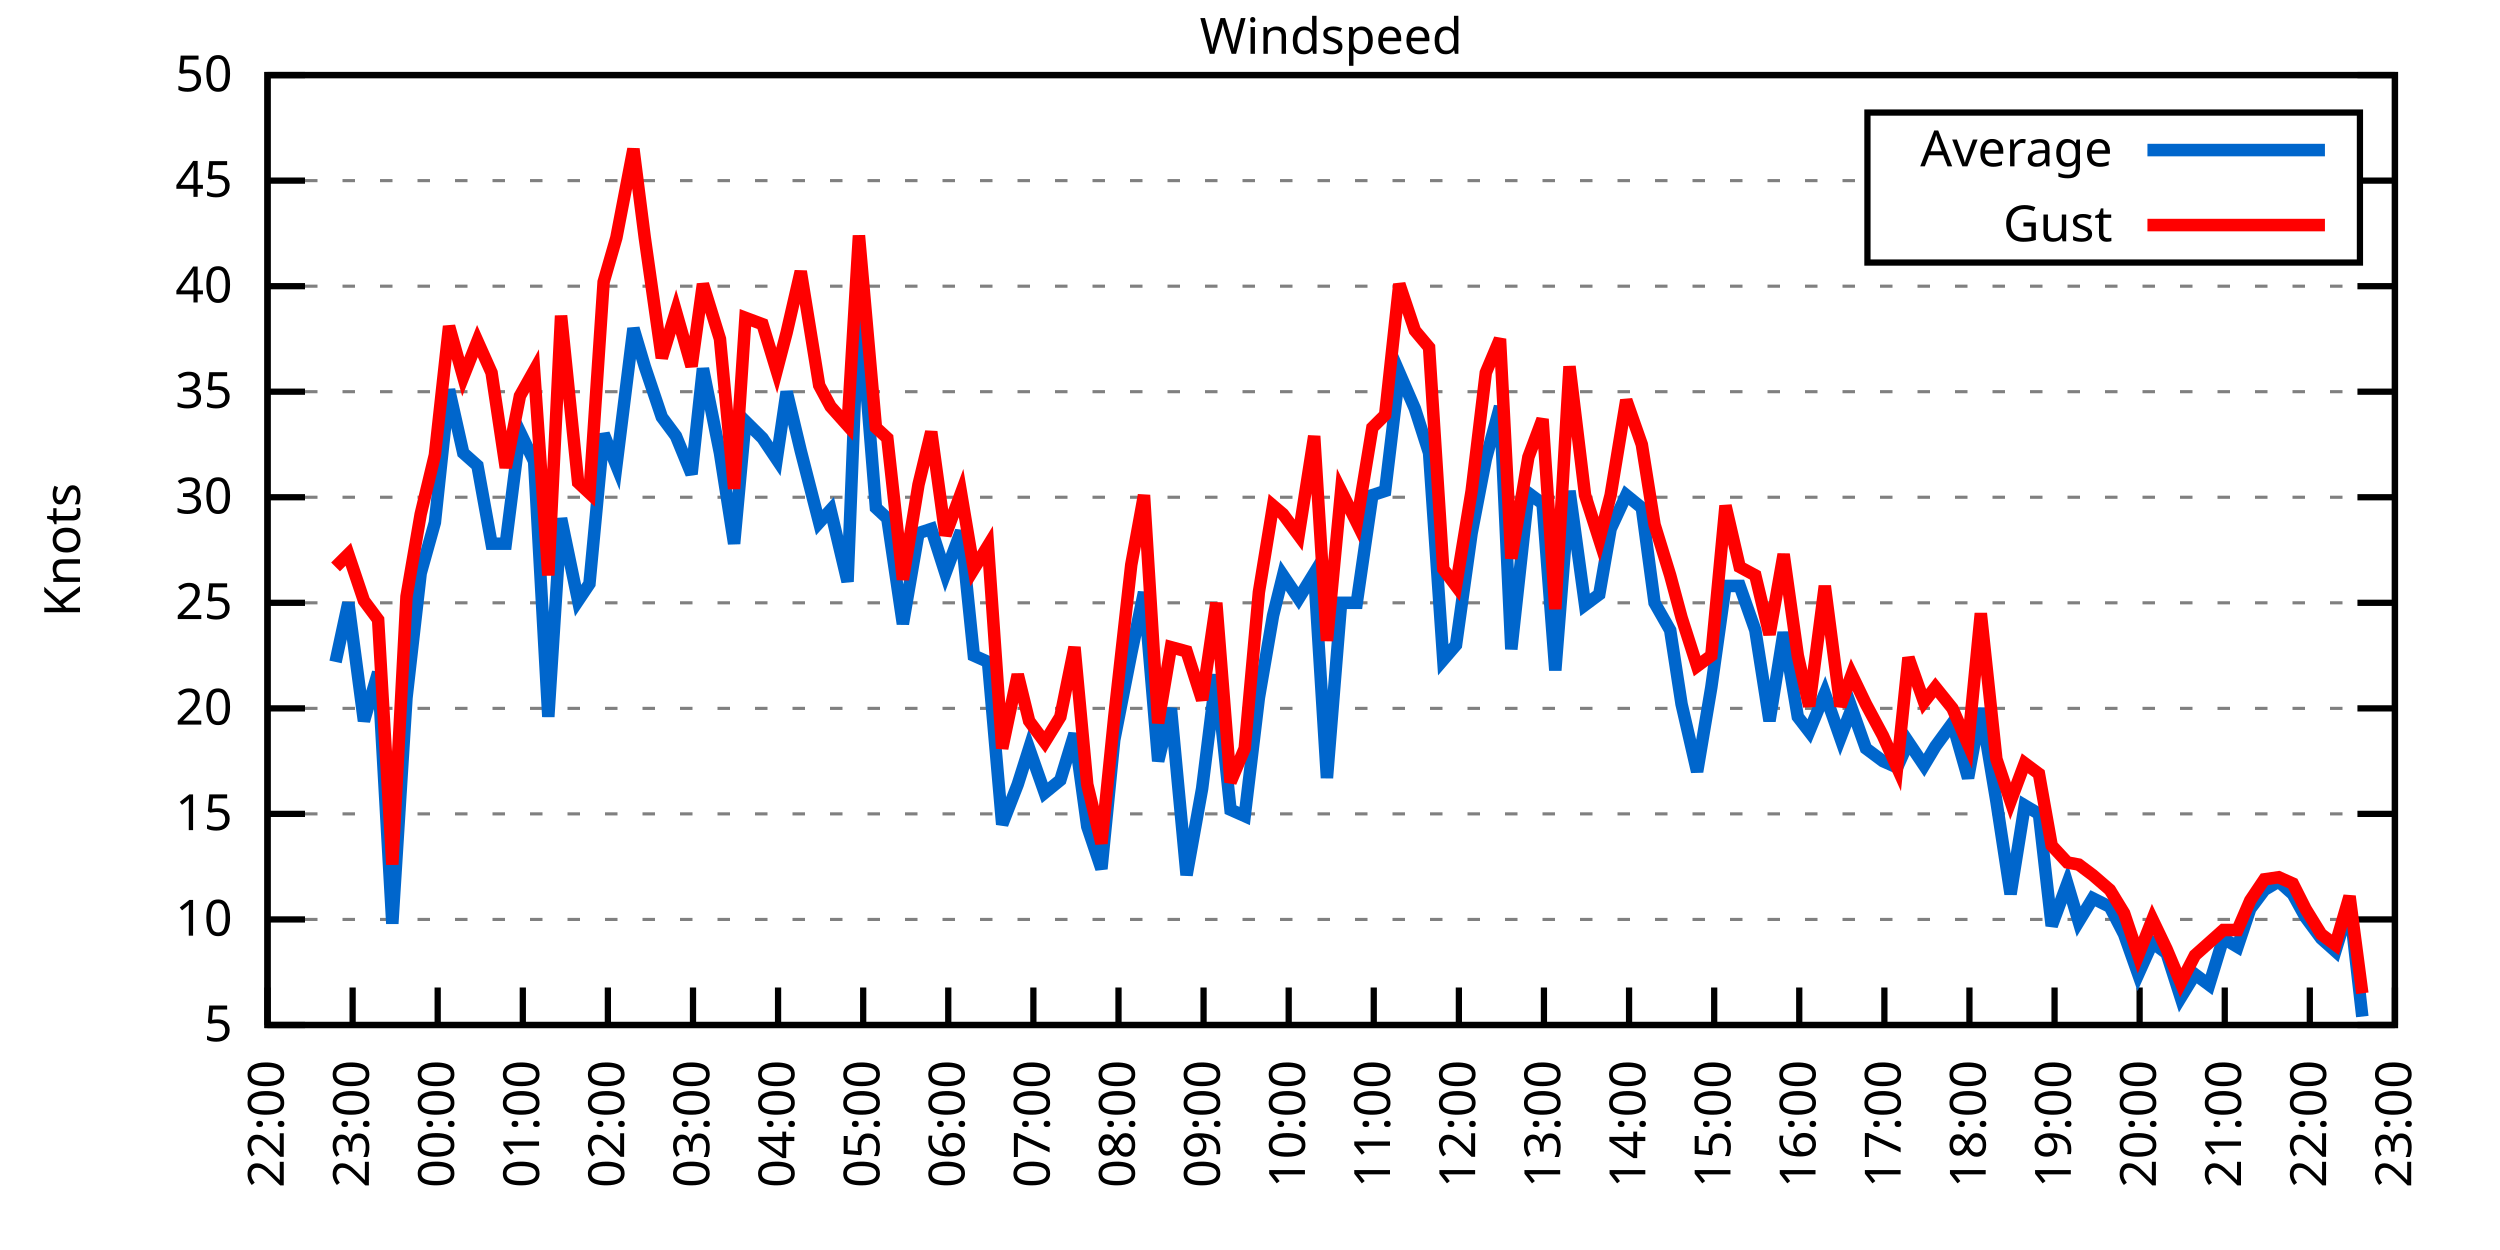
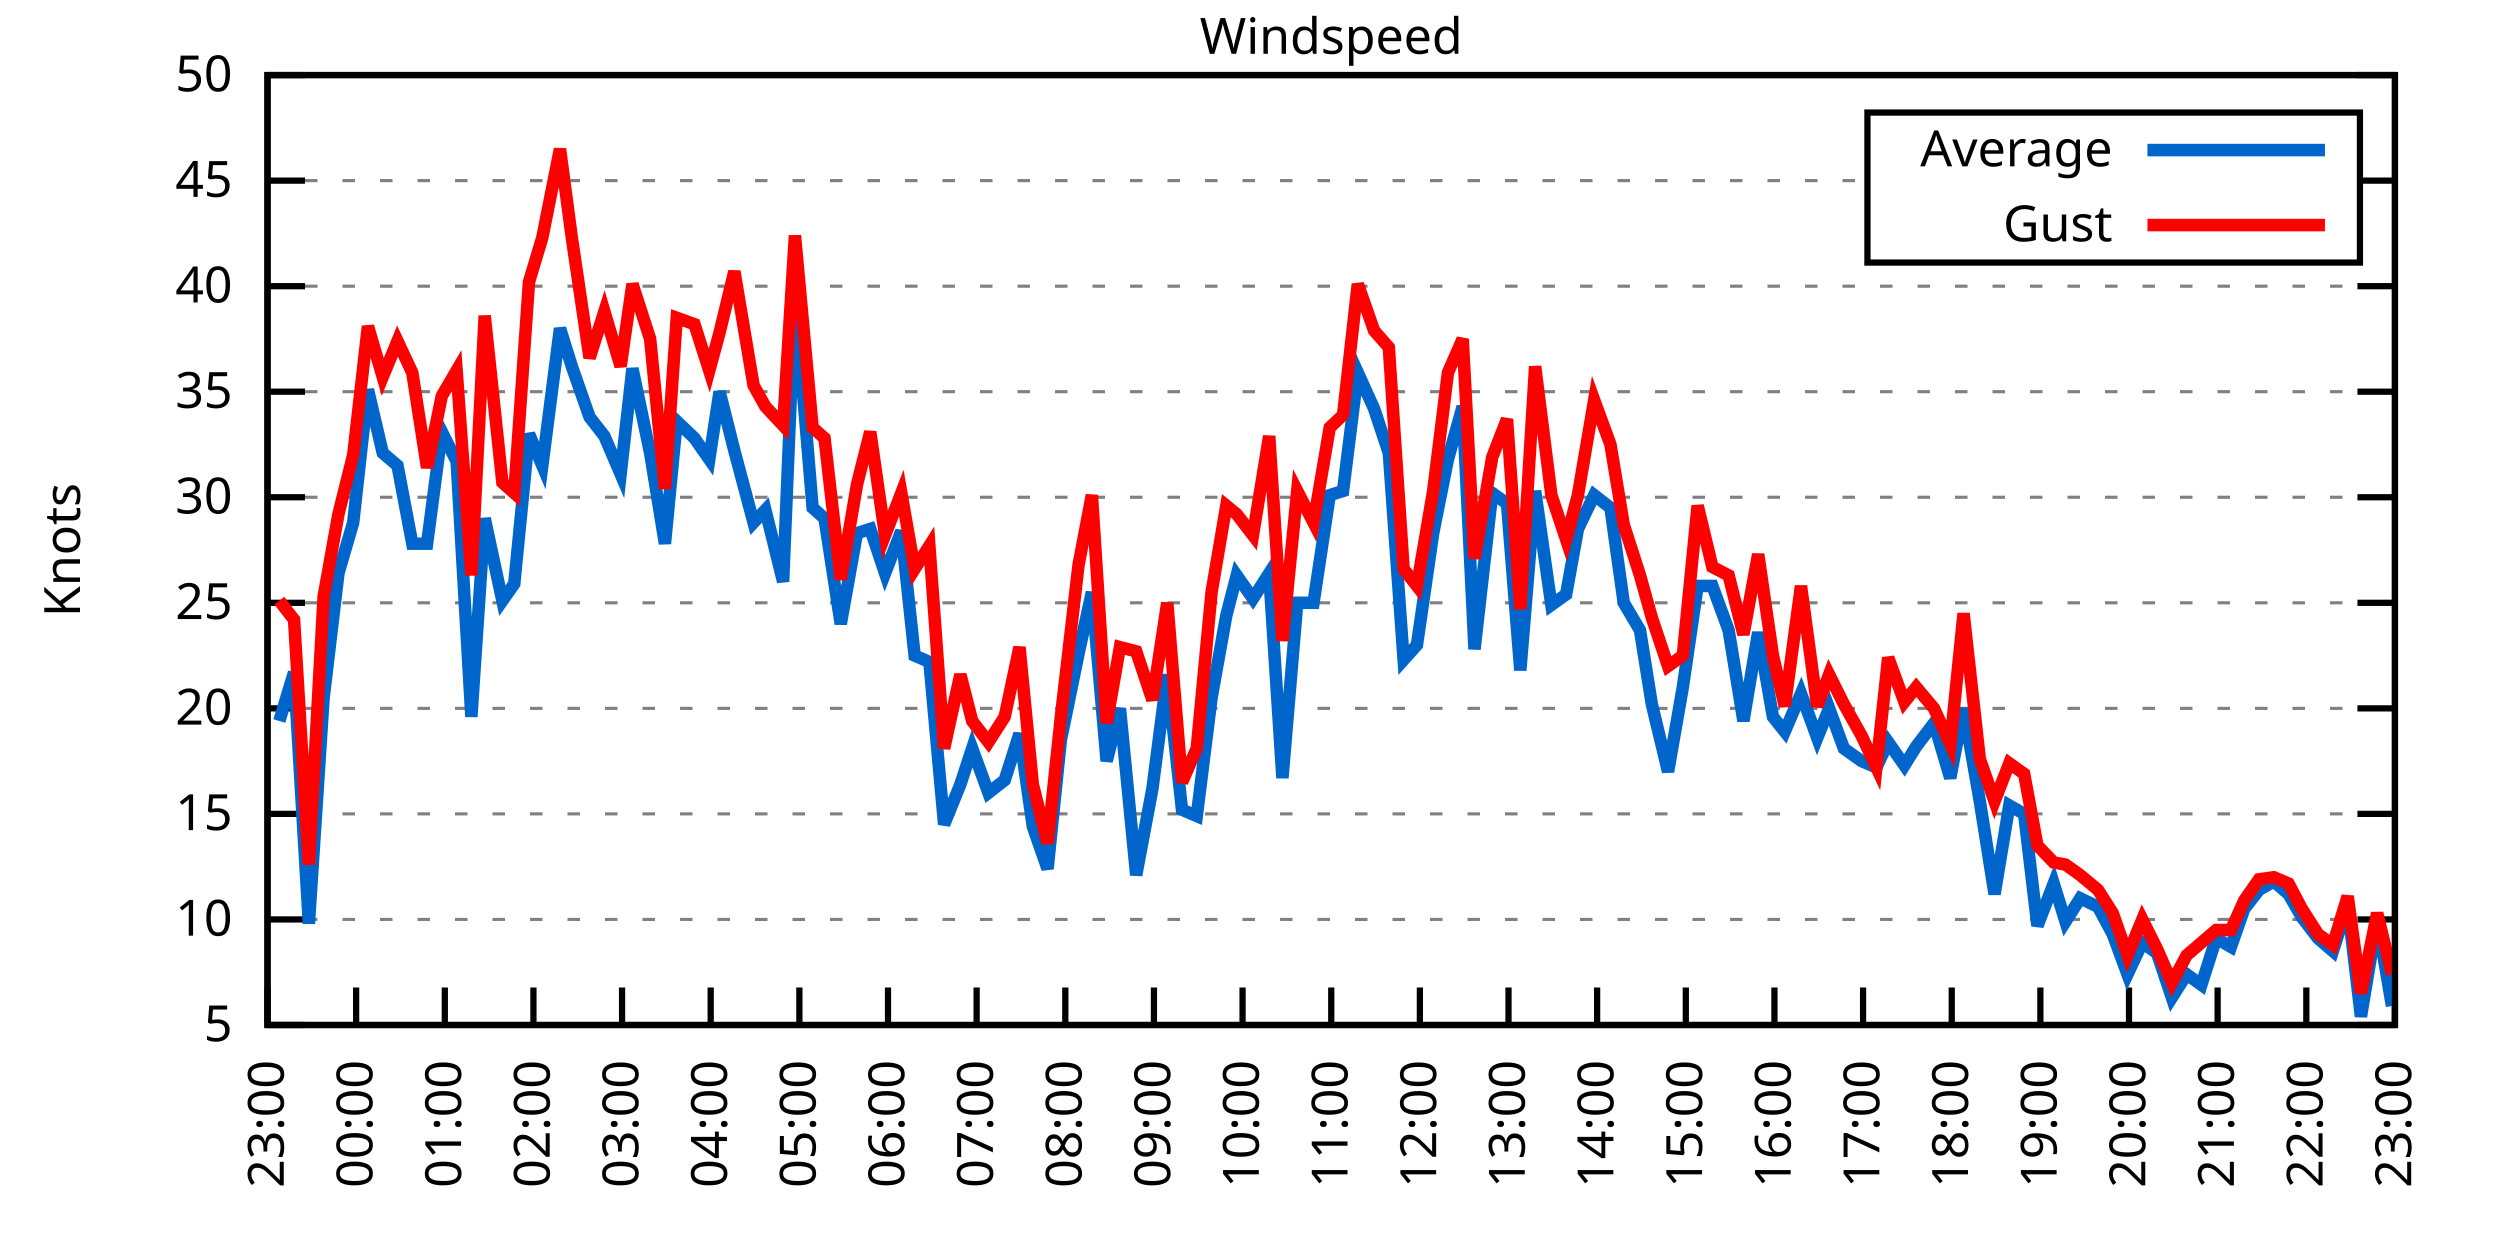
<svg xmlns="http://www.w3.org/2000/svg" xmlns:xlink="http://www.w3.org/1999/xlink" width="400" height="200" viewBox="0 0 400 200">
  <g id="gnuplot_canvas">
    <rect x="0" y="0" width="400" height="200" fill="none" />
    <defs>
      <circle id="gpDot" r="0.5" stroke-width="0.5" stroke="currentColor" />
      <path id="gpPt0" stroke-width="0.333" stroke="currentColor" d="M-1,0 h2 M0,-1 v2" />
      <path id="gpPt1" stroke-width="0.333" stroke="currentColor" d="M-1,-1 L1,1 M1,-1 L-1,1" />
      <path id="gpPt2" stroke-width="0.333" stroke="currentColor" d="M-1,0 L1,0 M0,-1 L0,1 M-1,-1 L1,1 M-1,1 L1,-1" />
      <rect id="gpPt3" stroke-width="0.333" stroke="currentColor" x="-1" y="-1" width="2" height="2" />
      <rect id="gpPt4" stroke-width="0.333" stroke="currentColor" fill="currentColor" x="-1" y="-1" width="2" height="2" />
      <circle id="gpPt5" stroke-width="0.333" stroke="currentColor" cx="0" cy="0" r="1" />
      <use xlink:href="#gpPt5" id="gpPt6" fill="currentColor" stroke="none" />
      <path id="gpPt7" stroke-width="0.333" stroke="currentColor" d="M0,-1.33 L-1.33,0.67 L1.33,0.67 z" />
      <use xlink:href="#gpPt7" id="gpPt8" fill="currentColor" stroke="none" />
      <use xlink:href="#gpPt7" id="gpPt9" stroke="currentColor" transform="rotate(180)" />
      <use xlink:href="#gpPt9" id="gpPt10" fill="currentColor" stroke="none" />
      <use xlink:href="#gpPt3" id="gpPt11" stroke="currentColor" transform="rotate(45)" />
      <use xlink:href="#gpPt11" id="gpPt12" fill="currentColor" stroke="none" />
      <path id="gpPt13" stroke-width="0.333" stroke="currentColor" d="M0,1.330 L1.265,0.411 L0.782,-1.067 L-0.782,-1.076 L-1.265,0.411 z" />
      <use xlink:href="#gpPt13" id="gpPt14" fill="currentColor" stroke="none" />
      <filter id="textbox" filterUnits="objectBoundingBox" x="0" y="0" height="1" width="1">
        <feFlood flood-color="white" flood-opacity="1" result="bgnd" />
        <feComposite in="SourceGraphic" in2="bgnd" operator="atop" />
      </filter>
      <filter id="greybox" filterUnits="objectBoundingBox" x="0" y="0" height="1" width="1">
        <feFlood flood-color="lightgrey" flood-opacity="1" result="grey" />
        <feComposite in="SourceGraphic" in2="grey" operator="atop" />
      </filter>
    </defs>
    <g fill="none" color="white" stroke="currentColor" stroke-width="1.00" stroke-linecap="butt" stroke-linejoin="miter">
</g>
    <g fill="none" color="black" stroke="currentColor" stroke-width="1.00" stroke-linecap="butt" stroke-linejoin="miter">
      <g stroke="none" shape-rendering="crispEdges">
        <polygon fill="rgb(255, 255, 255)" points="42.80,164.00 383.18,164.00 383.18,12.02 42.80,12.02 " />
      </g>
    </g>
    <g fill="none" color="black" stroke="currentColor" stroke-width="1.00" stroke-linecap="butt" stroke-linejoin="miter">
</g>
    <g fill="none" color="black" stroke="black" stroke-width="0.50" stroke-linecap="butt" stroke-linejoin="miter">
</g>
    <g fill="none" color="gray" stroke="currentColor" stroke-width="0.50" stroke-linecap="butt" stroke-linejoin="miter">
      <path stroke="gray" stroke-dasharray="2,4" class="gridline" d="M42.80,164.00 L383.19,164.00  " />
    </g>
    <g fill="none" color="gray" stroke="gray" stroke-width="1.00" stroke-linecap="butt" stroke-linejoin="miter">
</g>
    <g fill="none" color="black" stroke="currentColor" stroke-width="1.00" stroke-linecap="butt" stroke-linejoin="miter">
      <path stroke="black" d="M42.80,164.00 L48.80,164.00 M383.19,164.00 L377.19,164.00  " />
      <g transform="translate(37.20,166.60)" stroke="none" fill="black" font-family="Sans" font-size="8.00" text-anchor="end">
        <text>
          <tspan font-family="Sans"> 5</tspan>
        </text>
      </g>
    </g>
    <g fill="none" color="black" stroke="currentColor" stroke-width="1.00" stroke-linecap="butt" stroke-linejoin="miter">
</g>
    <g fill="none" color="black" stroke="black" stroke-width="0.50" stroke-linecap="butt" stroke-linejoin="miter">
</g>
    <g fill="none" color="gray" stroke="currentColor" stroke-width="0.50" stroke-linecap="butt" stroke-linejoin="miter">
      <path stroke="gray" stroke-dasharray="2,4" class="gridline" d="M42.80,147.11 L383.19,147.11  " />
    </g>
    <g fill="none" color="gray" stroke="gray" stroke-width="1.00" stroke-linecap="butt" stroke-linejoin="miter">
</g>
    <g fill="none" color="black" stroke="currentColor" stroke-width="1.00" stroke-linecap="butt" stroke-linejoin="miter">
      <path stroke="black" d="M42.80,147.11 L48.80,147.11 M383.19,147.11 L377.19,147.11  " />
      <g transform="translate(37.20,149.71)" stroke="none" fill="black" font-family="Sans" font-size="8.00" text-anchor="end">
        <text>
          <tspan font-family="Sans"> 10</tspan>
        </text>
      </g>
    </g>
    <g fill="none" color="black" stroke="currentColor" stroke-width="1.00" stroke-linecap="butt" stroke-linejoin="miter">
</g>
    <g fill="none" color="black" stroke="black" stroke-width="0.50" stroke-linecap="butt" stroke-linejoin="miter">
</g>
    <g fill="none" color="gray" stroke="currentColor" stroke-width="0.50" stroke-linecap="butt" stroke-linejoin="miter">
      <path stroke="gray" stroke-dasharray="2,4" class="gridline" d="M42.80,130.22 L383.19,130.22  " />
    </g>
    <g fill="none" color="gray" stroke="gray" stroke-width="1.00" stroke-linecap="butt" stroke-linejoin="miter">
</g>
    <g fill="none" color="black" stroke="currentColor" stroke-width="1.00" stroke-linecap="butt" stroke-linejoin="miter">
      <path stroke="black" d="M42.80,130.22 L48.80,130.22 M383.19,130.22 L377.19,130.22  " />
      <g transform="translate(37.20,132.82)" stroke="none" fill="black" font-family="Sans" font-size="8.00" text-anchor="end">
        <text>
          <tspan font-family="Sans"> 15</tspan>
        </text>
      </g>
    </g>
    <g fill="none" color="black" stroke="currentColor" stroke-width="1.00" stroke-linecap="butt" stroke-linejoin="miter">
</g>
    <g fill="none" color="black" stroke="black" stroke-width="0.50" stroke-linecap="butt" stroke-linejoin="miter">
</g>
    <g fill="none" color="gray" stroke="currentColor" stroke-width="0.50" stroke-linecap="butt" stroke-linejoin="miter">
      <path stroke="gray" stroke-dasharray="2,4" class="gridline" d="M42.80,113.34 L383.19,113.34  " />
    </g>
    <g fill="none" color="gray" stroke="gray" stroke-width="1.00" stroke-linecap="butt" stroke-linejoin="miter">
</g>
    <g fill="none" color="black" stroke="currentColor" stroke-width="1.00" stroke-linecap="butt" stroke-linejoin="miter">
      <path stroke="black" d="M42.80,113.34 L48.80,113.34 M383.19,113.34 L377.19,113.34  " />
      <g transform="translate(37.20,115.94)" stroke="none" fill="black" font-family="Sans" font-size="8.00" text-anchor="end">
        <text>
          <tspan font-family="Sans"> 20</tspan>
        </text>
      </g>
    </g>
    <g fill="none" color="black" stroke="currentColor" stroke-width="1.00" stroke-linecap="butt" stroke-linejoin="miter">
</g>
    <g fill="none" color="black" stroke="black" stroke-width="0.50" stroke-linecap="butt" stroke-linejoin="miter">
</g>
    <g fill="none" color="gray" stroke="currentColor" stroke-width="0.50" stroke-linecap="butt" stroke-linejoin="miter">
      <path stroke="gray" stroke-dasharray="2,4" class="gridline" d="M42.80,96.45 L383.19,96.45  " />
    </g>
    <g fill="none" color="gray" stroke="gray" stroke-width="1.00" stroke-linecap="butt" stroke-linejoin="miter">
</g>
    <g fill="none" color="black" stroke="currentColor" stroke-width="1.00" stroke-linecap="butt" stroke-linejoin="miter">
      <path stroke="black" d="M42.80,96.45 L48.80,96.45 M383.19,96.45 L377.19,96.45  " />
      <g transform="translate(37.20,99.05)" stroke="none" fill="black" font-family="Sans" font-size="8.00" text-anchor="end">
        <text>
          <tspan font-family="Sans"> 25</tspan>
        </text>
      </g>
    </g>
    <g fill="none" color="black" stroke="currentColor" stroke-width="1.00" stroke-linecap="butt" stroke-linejoin="miter">
</g>
    <g fill="none" color="black" stroke="black" stroke-width="0.50" stroke-linecap="butt" stroke-linejoin="miter">
</g>
    <g fill="none" color="gray" stroke="currentColor" stroke-width="0.50" stroke-linecap="butt" stroke-linejoin="miter">
      <path stroke="gray" stroke-dasharray="2,4" class="gridline" d="M42.80,79.56 L383.19,79.56  " />
    </g>
    <g fill="none" color="gray" stroke="gray" stroke-width="1.00" stroke-linecap="butt" stroke-linejoin="miter">
</g>
    <g fill="none" color="black" stroke="currentColor" stroke-width="1.00" stroke-linecap="butt" stroke-linejoin="miter">
      <path stroke="black" d="M42.80,79.56 L48.80,79.56 M383.19,79.56 L377.19,79.56  " />
      <g transform="translate(37.20,82.16)" stroke="none" fill="black" font-family="Sans" font-size="8.00" text-anchor="end">
        <text>
          <tspan font-family="Sans"> 30</tspan>
        </text>
      </g>
    </g>
    <g fill="none" color="black" stroke="currentColor" stroke-width="1.00" stroke-linecap="butt" stroke-linejoin="miter">
</g>
    <g fill="none" color="black" stroke="black" stroke-width="0.50" stroke-linecap="butt" stroke-linejoin="miter">
</g>
    <g fill="none" color="gray" stroke="currentColor" stroke-width="0.50" stroke-linecap="butt" stroke-linejoin="miter">
      <path stroke="gray" stroke-dasharray="2,4" class="gridline" d="M42.80,62.67 L383.19,62.67  " />
    </g>
    <g fill="none" color="gray" stroke="gray" stroke-width="1.00" stroke-linecap="butt" stroke-linejoin="miter">
</g>
    <g fill="none" color="black" stroke="currentColor" stroke-width="1.00" stroke-linecap="butt" stroke-linejoin="miter">
      <path stroke="black" d="M42.80,62.67 L48.80,62.67 M383.19,62.67 L377.19,62.67  " />
      <g transform="translate(37.20,65.27)" stroke="none" fill="black" font-family="Sans" font-size="8.00" text-anchor="end">
        <text>
          <tspan font-family="Sans"> 35</tspan>
        </text>
      </g>
    </g>
    <g fill="none" color="black" stroke="currentColor" stroke-width="1.00" stroke-linecap="butt" stroke-linejoin="miter">
</g>
    <g fill="none" color="black" stroke="black" stroke-width="0.50" stroke-linecap="butt" stroke-linejoin="miter">
</g>
    <g fill="none" color="gray" stroke="currentColor" stroke-width="0.50" stroke-linecap="butt" stroke-linejoin="miter">
      <path stroke="gray" stroke-dasharray="2,4" class="gridline" d="M42.80,45.79 L383.19,45.79  " />
    </g>
    <g fill="none" color="gray" stroke="gray" stroke-width="1.00" stroke-linecap="butt" stroke-linejoin="miter">
</g>
    <g fill="none" color="black" stroke="currentColor" stroke-width="1.00" stroke-linecap="butt" stroke-linejoin="miter">
      <path stroke="black" d="M42.80,45.79 L48.80,45.79 M383.19,45.79 L377.19,45.79  " />
      <g transform="translate(37.20,48.39)" stroke="none" fill="black" font-family="Sans" font-size="8.00" text-anchor="end">
        <text>
          <tspan font-family="Sans"> 40</tspan>
        </text>
      </g>
    </g>
    <g fill="none" color="black" stroke="currentColor" stroke-width="1.00" stroke-linecap="butt" stroke-linejoin="miter">
</g>
    <g fill="none" color="black" stroke="black" stroke-width="0.50" stroke-linecap="butt" stroke-linejoin="miter">
</g>
    <g fill="none" color="gray" stroke="currentColor" stroke-width="0.50" stroke-linecap="butt" stroke-linejoin="miter">
      <path stroke="gray" stroke-dasharray="2,4" class="gridline" d="M42.80,28.90 L298.79,28.90 M377.59,28.90 L383.19,28.90  " />
    </g>
    <g fill="none" color="gray" stroke="gray" stroke-width="1.00" stroke-linecap="butt" stroke-linejoin="miter">
</g>
    <g fill="none" color="black" stroke="currentColor" stroke-width="1.00" stroke-linecap="butt" stroke-linejoin="miter">
      <path stroke="black" d="M42.80,28.90 L48.80,28.90 M383.19,28.90 L377.19,28.90  " />
      <g transform="translate(37.20,31.50)" stroke="none" fill="black" font-family="Sans" font-size="8.00" text-anchor="end">
        <text>
          <tspan font-family="Sans"> 45</tspan>
        </text>
      </g>
    </g>
    <g fill="none" color="black" stroke="currentColor" stroke-width="1.00" stroke-linecap="butt" stroke-linejoin="miter">
</g>
    <g fill="none" color="black" stroke="black" stroke-width="0.50" stroke-linecap="butt" stroke-linejoin="miter">
</g>
    <g fill="none" color="gray" stroke="currentColor" stroke-width="0.50" stroke-linecap="butt" stroke-linejoin="miter">
      <path stroke="gray" stroke-dasharray="2,4" class="gridline" d="M42.80,12.01 L383.19,12.01  " />
    </g>
    <g fill="none" color="gray" stroke="gray" stroke-width="1.00" stroke-linecap="butt" stroke-linejoin="miter">
</g>
    <g fill="none" color="black" stroke="currentColor" stroke-width="1.00" stroke-linecap="butt" stroke-linejoin="miter">
      <path stroke="black" d="M42.80,12.01 L48.80,12.01 M383.19,12.01 L377.19,12.01  " />
      <g transform="translate(37.20,14.61)" stroke="none" fill="black" font-family="Sans" font-size="8.00" text-anchor="end">
        <text>
          <tspan font-family="Sans"> 50</tspan>
        </text>
      </g>
    </g>
    <g fill="none" color="black" stroke="currentColor" stroke-width="1.00" stroke-linecap="butt" stroke-linejoin="miter">
      <path stroke="black" d="M42.80,164.00 L42.80,158.00  " />
      <g transform="translate(45.40,169.60) rotate(270.00)" stroke="none" fill="black" font-family="Sans" font-size="8.00" text-anchor="end">
        <text>
-           <tspan font-family="Sans">22:00</tspan>
-         </text>
-       </g>
-     </g>
-     <g fill="none" color="black" stroke="currentColor" stroke-width="1.00" stroke-linecap="butt" stroke-linejoin="miter">
-       <path stroke="black" d="M56.42,164.00 L56.42,158.00  " />
-       <g transform="translate(59.02,169.60) rotate(270.00)" stroke="none" fill="black" font-family="Sans" font-size="8.00" text-anchor="end">
-         <text>
          <tspan font-family="Sans">23:00</tspan>
        </text>
      </g>
    </g>
    <g fill="none" color="black" stroke="currentColor" stroke-width="1.00" stroke-linecap="butt" stroke-linejoin="miter">
-       <path stroke="black" d="M70.03,164.00 L70.03,158.00  " />
-       <g transform="translate(72.63,169.60) rotate(270.00)" stroke="none" fill="black" font-family="Sans" font-size="8.00" text-anchor="end">
+       <path stroke="black" d="M56.98,164.00 L56.98,158.00  " />
+       <g transform="translate(59.58,169.60) rotate(270.00)" stroke="none" fill="black" font-family="Sans" font-size="8.00" text-anchor="end">
        <text>
          <tspan font-family="Sans">00:00</tspan>
        </text>
      </g>
    </g>
    <g fill="none" color="black" stroke="currentColor" stroke-width="1.00" stroke-linecap="butt" stroke-linejoin="miter">
-       <path stroke="black" d="M83.65,164.00 L83.65,158.00  " />
-       <g transform="translate(86.25,169.60) rotate(270.00)" stroke="none" fill="black" font-family="Sans" font-size="8.00" text-anchor="end">
+       <path stroke="black" d="M71.17,164.00 L71.17,158.00  " />
+       <g transform="translate(73.77,169.60) rotate(270.00)" stroke="none" fill="black" font-family="Sans" font-size="8.00" text-anchor="end">
        <text>
          <tspan font-family="Sans">01:00</tspan>
        </text>
      </g>
    </g>
    <g fill="none" color="black" stroke="currentColor" stroke-width="1.00" stroke-linecap="butt" stroke-linejoin="miter">
-       <path stroke="black" d="M97.26,164.00 L97.26,158.00  " />
-       <g transform="translate(99.86,169.60) rotate(270.00)" stroke="none" fill="black" font-family="Sans" font-size="8.00" text-anchor="end">
+       <path stroke="black" d="M85.35,164.00 L85.35,158.00  " />
+       <g transform="translate(87.95,169.60) rotate(270.00)" stroke="none" fill="black" font-family="Sans" font-size="8.00" text-anchor="end">
        <text>
          <tspan font-family="Sans">02:00</tspan>
        </text>
      </g>
    </g>
    <g fill="none" color="black" stroke="currentColor" stroke-width="1.00" stroke-linecap="butt" stroke-linejoin="miter">
-       <path stroke="black" d="M110.88,164.00 L110.88,158.00  " />
-       <g transform="translate(113.48,169.60) rotate(270.00)" stroke="none" fill="black" font-family="Sans" font-size="8.00" text-anchor="end">
+       <path stroke="black" d="M99.53,164.00 L99.53,158.00  " />
+       <g transform="translate(102.13,169.60) rotate(270.00)" stroke="none" fill="black" font-family="Sans" font-size="8.00" text-anchor="end">
        <text>
          <tspan font-family="Sans">03:00</tspan>
        </text>
      </g>
    </g>
    <g fill="none" color="black" stroke="currentColor" stroke-width="1.00" stroke-linecap="butt" stroke-linejoin="miter">
-       <path stroke="black" d="M124.49,164.00 L124.49,158.00  " />
-       <g transform="translate(127.09,169.60) rotate(270.00)" stroke="none" fill="black" font-family="Sans" font-size="8.00" text-anchor="end">
+       <path stroke="black" d="M113.71,164.00 L113.71,158.00  " />
+       <g transform="translate(116.31,169.60) rotate(270.00)" stroke="none" fill="black" font-family="Sans" font-size="8.00" text-anchor="end">
        <text>
          <tspan font-family="Sans">04:00</tspan>
        </text>
      </g>
    </g>
    <g fill="none" color="black" stroke="currentColor" stroke-width="1.00" stroke-linecap="butt" stroke-linejoin="miter">
-       <path stroke="black" d="M138.11,164.00 L138.11,158.00  " />
-       <g transform="translate(140.71,169.60) rotate(270.00)" stroke="none" fill="black" font-family="Sans" font-size="8.00" text-anchor="end">
+       <path stroke="black" d="M127.90,164.00 L127.90,158.00  " />
+       <g transform="translate(130.50,169.60) rotate(270.00)" stroke="none" fill="black" font-family="Sans" font-size="8.00" text-anchor="end">
        <text>
          <tspan font-family="Sans">05:00</tspan>
        </text>
      </g>
    </g>
    <g fill="none" color="black" stroke="currentColor" stroke-width="1.00" stroke-linecap="butt" stroke-linejoin="miter">
-       <path stroke="black" d="M151.72,164.00 L151.72,158.00  " />
-       <g transform="translate(154.32,169.60) rotate(270.00)" stroke="none" fill="black" font-family="Sans" font-size="8.00" text-anchor="end">
+       <path stroke="black" d="M142.08,164.00 L142.08,158.00  " />
+       <g transform="translate(144.68,169.60) rotate(270.00)" stroke="none" fill="black" font-family="Sans" font-size="8.00" text-anchor="end">
        <text>
          <tspan font-family="Sans">06:00</tspan>
        </text>
      </g>
    </g>
    <g fill="none" color="black" stroke="currentColor" stroke-width="1.00" stroke-linecap="butt" stroke-linejoin="miter">
-       <path stroke="black" d="M165.34,164.00 L165.34,158.00  " />
-       <g transform="translate(167.94,169.60) rotate(270.00)" stroke="none" fill="black" font-family="Sans" font-size="8.00" text-anchor="end">
+       <path stroke="black" d="M156.26,164.00 L156.26,158.00  " />
+       <g transform="translate(158.86,169.60) rotate(270.00)" stroke="none" fill="black" font-family="Sans" font-size="8.00" text-anchor="end">
        <text>
          <tspan font-family="Sans">07:00</tspan>
        </text>
      </g>
    </g>
    <g fill="none" color="black" stroke="currentColor" stroke-width="1.00" stroke-linecap="butt" stroke-linejoin="miter">
-       <path stroke="black" d="M178.96,164.00 L178.96,158.00  " />
-       <g transform="translate(181.56,169.60) rotate(270.00)" stroke="none" fill="black" font-family="Sans" font-size="8.00" text-anchor="end">
+       <path stroke="black" d="M170.45,164.00 L170.45,158.00  " />
+       <g transform="translate(173.05,169.60) rotate(270.00)" stroke="none" fill="black" font-family="Sans" font-size="8.00" text-anchor="end">
        <text>
          <tspan font-family="Sans">08:00</tspan>
        </text>
      </g>
    </g>
    <g fill="none" color="black" stroke="currentColor" stroke-width="1.00" stroke-linecap="butt" stroke-linejoin="miter">
-       <path stroke="black" d="M192.57,164.00 L192.57,158.00  " />
-       <g transform="translate(195.17,169.60) rotate(270.00)" stroke="none" fill="black" font-family="Sans" font-size="8.00" text-anchor="end">
+       <path stroke="black" d="M184.63,164.00 L184.63,158.00  " />
+       <g transform="translate(187.23,169.60) rotate(270.00)" stroke="none" fill="black" font-family="Sans" font-size="8.00" text-anchor="end">
        <text>
          <tspan font-family="Sans">09:00</tspan>
        </text>
      </g>
    </g>
    <g fill="none" color="black" stroke="currentColor" stroke-width="1.00" stroke-linecap="butt" stroke-linejoin="miter">
-       <path stroke="black" d="M206.19,164.00 L206.19,158.00  " />
-       <g transform="translate(208.79,169.60) rotate(270.00)" stroke="none" fill="black" font-family="Sans" font-size="8.00" text-anchor="end">
+       <path stroke="black" d="M198.81,164.00 L198.81,158.00  " />
+       <g transform="translate(201.41,169.60) rotate(270.00)" stroke="none" fill="black" font-family="Sans" font-size="8.00" text-anchor="end">
        <text>
          <tspan font-family="Sans">10:00</tspan>
        </text>
      </g>
    </g>
    <g fill="none" color="black" stroke="currentColor" stroke-width="1.00" stroke-linecap="butt" stroke-linejoin="miter">
-       <path stroke="black" d="M219.80,164.00 L219.80,158.00  " />
-       <g transform="translate(222.40,169.60) rotate(270.00)" stroke="none" fill="black" font-family="Sans" font-size="8.00" text-anchor="end">
+       <path stroke="black" d="M213.00,164.00 L213.00,158.00  " />
+       <g transform="translate(215.60,169.60) rotate(270.00)" stroke="none" fill="black" font-family="Sans" font-size="8.00" text-anchor="end">
        <text>
          <tspan font-family="Sans">11:00</tspan>
        </text>
      </g>
    </g>
    <g fill="none" color="black" stroke="currentColor" stroke-width="1.00" stroke-linecap="butt" stroke-linejoin="miter">
-       <path stroke="black" d="M233.42,164.00 L233.42,158.00  " />
-       <g transform="translate(236.02,169.60) rotate(270.00)" stroke="none" fill="black" font-family="Sans" font-size="8.00" text-anchor="end">
+       <path stroke="black" d="M227.18,164.00 L227.18,158.00  " />
+       <g transform="translate(229.78,169.60) rotate(270.00)" stroke="none" fill="black" font-family="Sans" font-size="8.00" text-anchor="end">
        <text>
          <tspan font-family="Sans">12:00</tspan>
        </text>
      </g>
    </g>
    <g fill="none" color="black" stroke="currentColor" stroke-width="1.00" stroke-linecap="butt" stroke-linejoin="miter">
-       <path stroke="black" d="M247.03,164.00 L247.03,158.00  " />
-       <g transform="translate(249.63,169.60) rotate(270.00)" stroke="none" fill="black" font-family="Sans" font-size="8.00" text-anchor="end">
+       <path stroke="black" d="M241.36,164.00 L241.36,158.00  " />
+       <g transform="translate(243.96,169.60) rotate(270.00)" stroke="none" fill="black" font-family="Sans" font-size="8.00" text-anchor="end">
        <text>
          <tspan font-family="Sans">13:00</tspan>
        </text>
      </g>
    </g>
    <g fill="none" color="black" stroke="currentColor" stroke-width="1.00" stroke-linecap="butt" stroke-linejoin="miter">
-       <path stroke="black" d="M260.65,164.00 L260.65,158.00  " />
-       <g transform="translate(263.25,169.60) rotate(270.00)" stroke="none" fill="black" font-family="Sans" font-size="8.00" text-anchor="end">
+       <path stroke="black" d="M255.54,164.00 L255.54,158.00  " />
+       <g transform="translate(258.14,169.60) rotate(270.00)" stroke="none" fill="black" font-family="Sans" font-size="8.00" text-anchor="end">
        <text>
          <tspan font-family="Sans">14:00</tspan>
        </text>
      </g>
    </g>
    <g fill="none" color="black" stroke="currentColor" stroke-width="1.00" stroke-linecap="butt" stroke-linejoin="miter">
-       <path stroke="black" d="M274.27,164.00 L274.27,158.00  " />
-       <g transform="translate(276.87,169.60) rotate(270.00)" stroke="none" fill="black" font-family="Sans" font-size="8.00" text-anchor="end">
+       <path stroke="black" d="M269.73,164.00 L269.73,158.00  " />
+       <g transform="translate(272.33,169.60) rotate(270.00)" stroke="none" fill="black" font-family="Sans" font-size="8.00" text-anchor="end">
        <text>
          <tspan font-family="Sans">15:00</tspan>
        </text>
      </g>
    </g>
    <g fill="none" color="black" stroke="currentColor" stroke-width="1.00" stroke-linecap="butt" stroke-linejoin="miter">
-       <path stroke="black" d="M287.88,164.00 L287.88,158.00  " />
-       <g transform="translate(290.48,169.60) rotate(270.00)" stroke="none" fill="black" font-family="Sans" font-size="8.00" text-anchor="end">
+       <path stroke="black" d="M283.91,164.00 L283.91,158.00  " />
+       <g transform="translate(286.51,169.60) rotate(270.00)" stroke="none" fill="black" font-family="Sans" font-size="8.00" text-anchor="end">
        <text>
          <tspan font-family="Sans">16:00</tspan>
        </text>
      </g>
    </g>
    <g fill="none" color="black" stroke="currentColor" stroke-width="1.00" stroke-linecap="butt" stroke-linejoin="miter">
-       <path stroke="black" d="M301.50,164.00 L301.50,158.00  " />
-       <g transform="translate(304.10,169.60) rotate(270.00)" stroke="none" fill="black" font-family="Sans" font-size="8.00" text-anchor="end">
+       <path stroke="black" d="M298.09,164.00 L298.09,158.00  " />
+       <g transform="translate(300.69,169.60) rotate(270.00)" stroke="none" fill="black" font-family="Sans" font-size="8.00" text-anchor="end">
        <text>
          <tspan font-family="Sans">17:00</tspan>
        </text>
      </g>
    </g>
    <g fill="none" color="black" stroke="currentColor" stroke-width="1.00" stroke-linecap="butt" stroke-linejoin="miter">
-       <path stroke="black" d="M315.11,164.00 L315.11,158.00  " />
-       <g transform="translate(317.71,169.60) rotate(270.00)" stroke="none" fill="black" font-family="Sans" font-size="8.00" text-anchor="end">
+       <path stroke="black" d="M312.28,164.00 L312.28,158.00  " />
+       <g transform="translate(314.88,169.60) rotate(270.00)" stroke="none" fill="black" font-family="Sans" font-size="8.00" text-anchor="end">
        <text>
          <tspan font-family="Sans">18:00</tspan>
        </text>
      </g>
    </g>
    <g fill="none" color="black" stroke="currentColor" stroke-width="1.00" stroke-linecap="butt" stroke-linejoin="miter">
-       <path stroke="black" d="M328.73,164.00 L328.73,158.00  " />
-       <g transform="translate(331.33,169.60) rotate(270.00)" stroke="none" fill="black" font-family="Sans" font-size="8.00" text-anchor="end">
+       <path stroke="black" d="M326.46,164.00 L326.46,158.00  " />
+       <g transform="translate(329.06,169.60) rotate(270.00)" stroke="none" fill="black" font-family="Sans" font-size="8.00" text-anchor="end">
        <text>
          <tspan font-family="Sans">19:00</tspan>
        </text>
      </g>
    </g>
    <g fill="none" color="black" stroke="currentColor" stroke-width="1.00" stroke-linecap="butt" stroke-linejoin="miter">
-       <path stroke="black" d="M342.34,164.00 L342.34,158.00  " />
-       <g transform="translate(344.94,169.60) rotate(270.00)" stroke="none" fill="black" font-family="Sans" font-size="8.00" text-anchor="end">
+       <path stroke="black" d="M340.64,164.00 L340.64,158.00  " />
+       <g transform="translate(343.24,169.60) rotate(270.00)" stroke="none" fill="black" font-family="Sans" font-size="8.00" text-anchor="end">
        <text>
          <tspan font-family="Sans">20:00</tspan>
        </text>
      </g>
    </g>
    <g fill="none" color="black" stroke="currentColor" stroke-width="1.00" stroke-linecap="butt" stroke-linejoin="miter">
-       <path stroke="black" d="M355.96,164.00 L355.96,158.00  " />
-       <g transform="translate(358.56,169.60) rotate(270.00)" stroke="none" fill="black" font-family="Sans" font-size="8.00" text-anchor="end">
+       <path stroke="black" d="M354.82,164.00 L354.82,158.00  " />
+       <g transform="translate(357.42,169.60) rotate(270.00)" stroke="none" fill="black" font-family="Sans" font-size="8.00" text-anchor="end">
        <text>
          <tspan font-family="Sans">21:00</tspan>
        </text>
      </g>
    </g>
    <g fill="none" color="black" stroke="currentColor" stroke-width="1.00" stroke-linecap="butt" stroke-linejoin="miter">
-       <path stroke="black" d="M369.57,164.00 L369.57,158.00  " />
-       <g transform="translate(372.17,169.60) rotate(270.00)" stroke="none" fill="black" font-family="Sans" font-size="8.00" text-anchor="end">
+       <path stroke="black" d="M369.01,164.00 L369.01,158.00  " />
+       <g transform="translate(371.61,169.60) rotate(270.00)" stroke="none" fill="black" font-family="Sans" font-size="8.00" text-anchor="end">
        <text>
          <tspan font-family="Sans">22:00</tspan>
        </text>
      </g>
    </g>
    <g fill="none" color="black" stroke="currentColor" stroke-width="1.00" stroke-linecap="butt" stroke-linejoin="miter">
      <path stroke="black" d="M383.19,164.00 L383.19,158.00  " />
      <g transform="translate(385.79,169.60) rotate(270.00)" stroke="none" fill="black" font-family="Sans" font-size="8.00" text-anchor="end">
        <text>
          <tspan font-family="Sans">23:00</tspan>
        </text>
      </g>
    </g>
    <g fill="none" color="black" stroke="currentColor" stroke-width="1.00" stroke-linecap="butt" stroke-linejoin="miter">
</g>
    <g fill="none" color="black" stroke="currentColor" stroke-width="1.00" stroke-linecap="butt" stroke-linejoin="miter">
      <path stroke="black" d="M42.80,12.01 L42.80,164.00 L383.19,164.00 L383.19,12.01 L42.80,12.01 Z  " />
    </g>
    <g fill="none" color="black" stroke="currentColor" stroke-width="1.00" stroke-linecap="butt" stroke-linejoin="miter">
</g>
    <g fill="none" color="black" stroke="currentColor" stroke-width="1.00" stroke-linecap="butt" stroke-linejoin="miter">
      <path stroke="black" d="M298.79,42.01 L298.79,18.01 L377.59,18.01 L377.59,42.01 L298.79,42.01 Z  " />
    </g>
    <g id="Windspeed_plot_1">
      <g fill="none" color="white" stroke="black" stroke-width="2.00" stroke-linecap="butt" stroke-linejoin="miter">
</g>
      <g fill="none" color="black" stroke="currentColor" stroke-width="2.00" stroke-linecap="butt" stroke-linejoin="miter">
        <g transform="translate(337.99,26.61)" stroke="none" fill="black" font-family="Sans" font-size="8.00" text-anchor="end">
          <text>
            <tspan font-family="Sans">Average</tspan>
          </text>
        </g>
      </g>
      <g fill="none" color="black" stroke="currentColor" stroke-width="2.00" stroke-linecap="butt" stroke-linejoin="miter">
-         <path stroke="rgb(  0, 102, 204)" d="M343.59,24.01 L371.99,24.01 M53.69,105.91 L55.73,96.45 L58.23,115.36 L60.50,107.59 L62.77,147.79 L65.04,111.65   L67.31,91.72 L69.58,83.61 L71.85,62.34 L74.12,72.47 L76.39,74.49 L78.65,86.99 L80.92,86.99 L83.19,69.09   L85.46,73.82 L87.73,114.69 L89.77,82.94 L92.50,96.11 L94.31,93.41 L96.58,69.43 L98.62,74.49 L101.35,52.54   L103.16,58.62 L105.89,66.73 L108.15,69.77 L110.65,75.85 L112.47,58.96 L115.19,72.47 L117.46,86.99 L119.27,67.40   L122.00,70.10 L124.27,73.48 L125.86,62.67 L128.12,72.13 L131.07,83.61 L132.89,81.59 L135.61,93.07 L137.43,47.47   L140.15,81.25 L141.97,82.94 L144.46,99.83 L146.96,85.30 L149.00,84.63 L151.27,91.72 L153.77,84.97 L155.81,104.89   L158.08,105.91 L160.35,131.91 L162.84,125.50 L164.66,119.75 L167.16,126.85 L169.65,124.82 L171.92,117.39 L173.96,132.25   L176.23,139.01 L178.28,118.40 L181.00,104.56 L183.04,94.76 L185.31,121.78 L187.35,113.34 L189.85,140.02 L192.34,126.17   L194.61,107.93 L196.88,129.55 L199.15,130.56 L201.42,111.65 L203.69,98.48 L205.28,92.06 L207.78,95.77 L210.27,91.72   L212.31,124.48 L214.58,96.45 L217.08,96.45 L219.58,79.22 L221.62,78.55 L223.89,59.63 L226.38,65.38 L228.65,72.47   L230.92,105.57 L232.96,103.20 L235.46,85.30 L237.73,73.48 L240.00,65.04 L241.81,103.88 L244.54,78.89 L246.81,80.57   L248.85,107.26 L251.12,78.55 L253.61,96.79 L255.88,95.10 L257.70,84.63 L260.20,79.22 L262.69,81.25 L264.73,96.45   L267.23,100.84 L269.05,112.66 L271.54,123.47 L273.81,109.96 L276.08,93.75 L278.35,93.75 L280.85,100.84 L283.12,115.36   L285.38,101.18 L287.65,114.69 L289.47,117.05 L291.97,110.97 L294.46,118.07 L296.28,113.34 L298.55,119.75 L301.27,121.78   L303.54,122.79 L305.35,118.74 L307.85,122.46 L309.67,119.42 L312.39,115.70 L314.89,124.48 L316.93,113.34 L319.42,128.20   L321.69,143.06 L323.96,128.87 L326.23,130.22 L328.27,148.13 L330.77,141.37 L332.59,147.45 L334.85,143.73 L337.58,145.09   L339.85,149.48 L342.12,155.89 L344.39,150.83 L346.65,152.52 L348.92,159.61 L351.19,155.89 L353.46,157.58 L355.73,150.15   L358.00,151.50 L360.04,145.42 L362.31,142.38 L364.58,141.03 L366.85,143.06 L368.89,146.77 L371.39,150.15 L373.66,152.18   L375.93,144.75 L377.97,162.65  " />
+         <path stroke="rgb(  0, 102, 204)" d="M343.59,24.01 L371.99,24.01 M44.69,115.36 L47.05,107.59 L49.42,147.79 L51.78,111.65 L54.15,91.72 L56.51,83.61   L58.87,62.34 L61.24,72.47 L63.60,74.49 L65.97,86.99 L68.33,86.99 L70.69,69.09 L73.06,73.82 L75.42,114.69   L77.55,82.94 L80.38,96.11 L82.28,93.41 L84.64,69.43 L86.77,74.49 L89.60,52.54 L91.49,58.62 L94.33,66.73   L96.70,69.77 L99.30,75.85 L101.19,58.96 L104.02,72.47 L106.39,86.99 L108.28,67.40 L111.11,70.10 L113.48,73.48   L115.13,62.67 L117.50,72.13 L120.57,83.61 L122.46,81.59 L125.30,93.07 L127.19,47.47 L130.02,81.25 L131.92,82.94   L134.52,99.83 L137.12,85.30 L139.24,84.63 L141.61,91.72 L144.21,84.97 L146.34,104.89 L148.70,105.91 L151.06,131.91   L153.66,125.50 L155.55,119.75 L158.15,126.85 L160.75,124.82 L163.12,117.39 L165.25,132.25 L167.61,139.01 L169.74,118.40   L172.57,104.56 L174.70,94.76 L177.06,121.78 L179.19,113.34 L181.79,140.02 L184.39,126.17 L186.76,107.93 L189.12,129.55   L191.48,130.56 L193.85,111.65 L196.21,98.48 L197.87,92.06 L200.47,95.77 L203.07,91.72 L205.19,124.48 L207.56,96.45   L210.16,96.45 L212.76,79.22 L214.89,78.55 L217.25,59.63 L219.85,65.38 L222.21,72.47 L224.58,105.57 L226.71,103.20   L229.31,85.30 L231.67,73.48 L234.03,65.04 L235.92,103.88 L238.76,78.89 L241.12,80.57 L243.25,107.26 L245.62,78.55   L248.22,96.79 L250.58,95.10 L252.47,84.63 L255.07,79.22 L257.67,81.25 L259.80,96.45 L262.40,100.84 L264.29,112.66   L266.89,123.47 L269.25,109.96 L271.62,93.75 L273.98,93.75 L276.58,100.84 L278.95,115.36 L281.31,101.18 L283.67,114.69   L285.56,117.05 L288.16,110.97 L290.76,118.07 L292.66,113.34 L295.02,119.75 L297.86,121.78 L300.22,122.79 L302.11,118.74   L304.71,122.46 L306.60,119.42 L309.44,115.70 L312.04,124.48 L314.17,113.34 L316.77,128.20 L319.13,143.06 L321.49,128.87   L323.86,130.22 L325.99,148.13 L328.59,141.37 L330.48,147.45 L332.84,143.73 L335.68,145.09 L338.04,149.48 L340.40,155.89   L342.77,150.83 L345.13,152.52 L347.50,159.61 L349.86,155.89 L352.22,157.58 L354.59,150.15 L356.95,151.50 L359.08,145.42   L361.44,142.38 L363.81,141.03 L366.17,143.06 L368.30,146.77 L370.90,150.15 L373.26,152.18 L375.63,144.75 L377.75,162.65   L380.35,147.11 L382.72,160.96  " />
      </g>
    </g>
    <g id="Windspeed_plot_2">
      <g fill="none" color="black" stroke="currentColor" stroke-width="2.00" stroke-linecap="butt" stroke-linejoin="miter">
        <g transform="translate(337.99,38.61)" stroke="none" fill="black" font-family="Sans" font-size="8.00" text-anchor="end">
          <text>
            <tspan font-family="Sans">Gust</tspan>
          </text>
        </g>
      </g>
      <g fill="none" color="black" stroke="currentColor" stroke-width="2.00" stroke-linecap="butt" stroke-linejoin="miter">
-         <path stroke="rgb(255,   0,   0)" d="M343.59,36.01 L371.99,36.01 M53.69,90.71 L55.73,88.68 L58.23,96.11 L60.50,99.15 L62.77,138.33 L65.04,95.44   L67.31,82.26 L69.58,72.81 L71.85,52.20 L74.12,60.31 L76.39,54.57 L78.65,59.63 L80.92,74.83 L83.19,63.35   L85.46,59.30 L87.73,92.06 L89.77,50.51 L92.50,77.20 L94.31,78.89 L96.58,45.11 L98.62,38.02 L101.35,23.83   L103.16,38.02 L105.89,57.27 L108.15,49.84 L110.65,58.62 L112.47,45.45 L115.19,54.23 L117.46,78.21 L119.27,50.85   L122.00,51.87 L124.27,59.30 L125.86,53.22 L128.12,43.42 L131.07,61.66 L132.89,65.04 L135.61,68.08 L137.43,37.68   L140.15,68.42 L141.97,70.10 L144.46,92.73 L146.96,77.53 L149.00,69.09 L151.27,85.64 L153.77,78.89 L155.81,91.04   L158.08,87.33 L160.35,119.75 L162.84,107.93 L164.66,115.36 L167.16,118.74 L169.65,114.69 L171.92,103.54 L173.96,125.50   L176.23,134.95 L178.28,114.69 L181.00,90.37 L183.04,79.22 L185.31,115.70 L187.35,103.54 L189.85,104.22 L192.34,111.99   L194.61,96.45 L196.88,125.16 L199.15,119.75 L201.42,94.76 L203.69,80.91 L205.28,82.26 L207.78,85.64 L210.27,69.77   L212.31,102.53 L214.58,78.55 L217.08,83.61 L219.58,68.42 L221.62,66.39 L223.89,45.45 L226.38,52.88 L228.65,55.58   L230.92,91.04 L232.96,93.75 L235.46,78.55 L237.73,59.63 L240.00,54.23 L241.81,89.36 L244.54,73.14 L246.81,67.06   L248.85,97.46 L251.12,58.62 L253.61,79.22 L255.88,86.32 L257.70,79.22 L260.20,64.02 L262.69,71.12 L264.73,83.95   L267.23,92.06 L269.05,98.81 L271.54,106.58 L273.81,104.89 L276.08,80.91 L278.35,90.71 L280.85,92.06 L283.12,101.52   L285.38,88.68 L287.65,104.89 L289.47,113.00 L291.97,93.75 L294.46,113.00 L296.28,107.93 L298.55,112.66 L301.27,117.73   L303.54,122.79 L305.35,105.23 L307.85,112.32 L309.67,109.96 L312.39,113.34 L314.89,119.08 L316.93,98.14 L319.42,121.44   L321.69,128.20 L323.96,122.12 L326.23,123.81 L328.27,135.29 L330.77,137.99 L332.59,138.33 L334.85,140.02 L337.58,142.38   L339.85,146.10 L342.12,152.85 L344.39,147.11 L346.65,151.84 L348.92,157.24 L351.19,152.85 L353.46,150.83 L355.73,148.80   L358.00,148.80 L360.04,144.07 L362.31,140.69 L364.58,140.36 L366.85,141.37 L368.89,145.42 L371.39,149.48 L373.66,151.17   L375.93,143.40 L377.97,158.93  " />
+         <path stroke="rgb(255,   0,   0)" d="M343.59,36.01 L371.99,36.01 M44.69,96.11 L47.05,99.15 L49.42,138.33 L51.78,95.44 L54.15,82.26 L56.51,72.81   L58.87,52.20 L61.24,60.31 L63.60,54.57 L65.97,59.63 L68.33,74.83 L70.69,63.35 L73.06,59.30 L75.42,92.06   L77.55,50.51 L80.38,77.20 L82.28,78.89 L84.64,45.11 L86.77,38.02 L89.60,23.83 L91.49,38.02 L94.33,57.27   L96.70,49.84 L99.30,58.62 L101.19,45.45 L104.02,54.23 L106.39,78.21 L108.28,50.85 L111.11,51.87 L113.48,59.30   L115.13,53.22 L117.50,43.42 L120.57,61.66 L122.46,65.04 L125.30,68.08 L127.19,37.68 L130.02,68.42 L131.92,70.10   L134.52,92.73 L137.12,77.53 L139.24,69.09 L141.61,85.64 L144.21,78.89 L146.34,91.04 L148.70,87.33 L151.06,119.75   L153.66,107.93 L155.55,115.36 L158.15,118.74 L160.75,114.69 L163.12,103.54 L165.25,125.50 L167.61,134.95 L169.74,114.69   L172.57,90.37 L174.70,79.22 L177.06,115.70 L179.19,103.54 L181.79,104.22 L184.39,111.99 L186.76,96.45 L189.12,125.16   L191.48,119.75 L193.85,94.76 L196.21,80.91 L197.87,82.26 L200.47,85.64 L203.07,69.77 L205.19,102.53 L207.56,78.55   L210.16,83.61 L212.76,68.42 L214.89,66.39 L217.25,45.45 L219.85,52.88 L222.21,55.58 L224.58,91.04 L226.71,93.75   L229.31,78.55 L231.67,59.63 L234.03,54.23 L235.92,89.36 L238.76,73.14 L241.12,67.06 L243.25,97.46 L245.62,58.62   L248.22,79.22 L250.58,86.32 L252.47,79.22 L255.07,64.02 L257.67,71.12 L259.80,83.95 L262.40,92.06 L264.29,98.81   L266.89,106.58 L269.25,104.89 L271.62,80.91 L273.98,90.71 L276.58,92.06 L278.95,101.52 L281.31,88.68 L283.67,104.89   L285.56,113.00 L288.16,93.75 L290.76,113.00 L292.66,107.93 L295.02,112.66 L297.86,117.73 L300.22,122.79 L302.11,105.23   L304.71,112.32 L306.60,109.96 L309.44,113.34 L312.04,119.08 L314.17,98.14 L316.77,121.44 L319.13,128.20 L321.49,122.12   L323.86,123.81 L325.99,135.29 L328.59,137.99 L330.48,138.33 L332.84,140.02 L335.68,142.38 L338.04,146.10 L340.40,152.85   L342.77,147.11 L345.13,151.84 L347.50,157.24 L349.86,152.85 L352.22,150.83 L354.59,148.80 L356.95,148.80 L359.08,144.07   L361.44,140.69 L363.81,140.36 L366.17,141.37 L368.30,145.42 L370.90,149.48 L373.26,151.17 L375.63,143.40 L377.75,158.93   L380.35,146.10 L382.72,155.89  " />
      </g>
    </g>
    <g fill="none" color="black" stroke="currentColor" stroke-width="2.00" stroke-linecap="butt" stroke-linejoin="miter">
</g>
    <g fill="none" color="black" stroke="black" stroke-width="1.00" stroke-linecap="butt" stroke-linejoin="miter">
</g>
    <g fill="none" color="black" stroke="currentColor" stroke-width="1.00" stroke-linecap="butt" stroke-linejoin="miter">
      <path stroke="black" d="M42.80,12.01 L42.80,164.00 L383.19,164.00 L383.19,12.01 L42.80,12.01 Z  " />
      <g transform="translate(12.80,88.01) rotate(270.00)" stroke="none" fill="black" font-family="Sans" font-size="8.00" text-anchor="middle">
        <text>
          <tspan font-family="Sans">Knots</tspan>
        </text>
      </g>
    </g>
    <g fill="none" color="black" stroke="currentColor" stroke-width="1.00" stroke-linecap="butt" stroke-linejoin="miter">
</g>
    <g fill="none" color="black" stroke="currentColor" stroke-width="1.00" stroke-linecap="butt" stroke-linejoin="miter">
      <g transform="translate(212.99,8.61)" stroke="none" fill="black" font-family="Sans" font-size="8.00" text-anchor="middle">
        <text>
          <tspan font-family="Sans">Windspeed</tspan>
        </text>
      </g>
    </g>
    <g fill="none" color="black" stroke="currentColor" stroke-width="1.00" stroke-linecap="butt" stroke-linejoin="miter">
</g>
  </g>
</svg>
